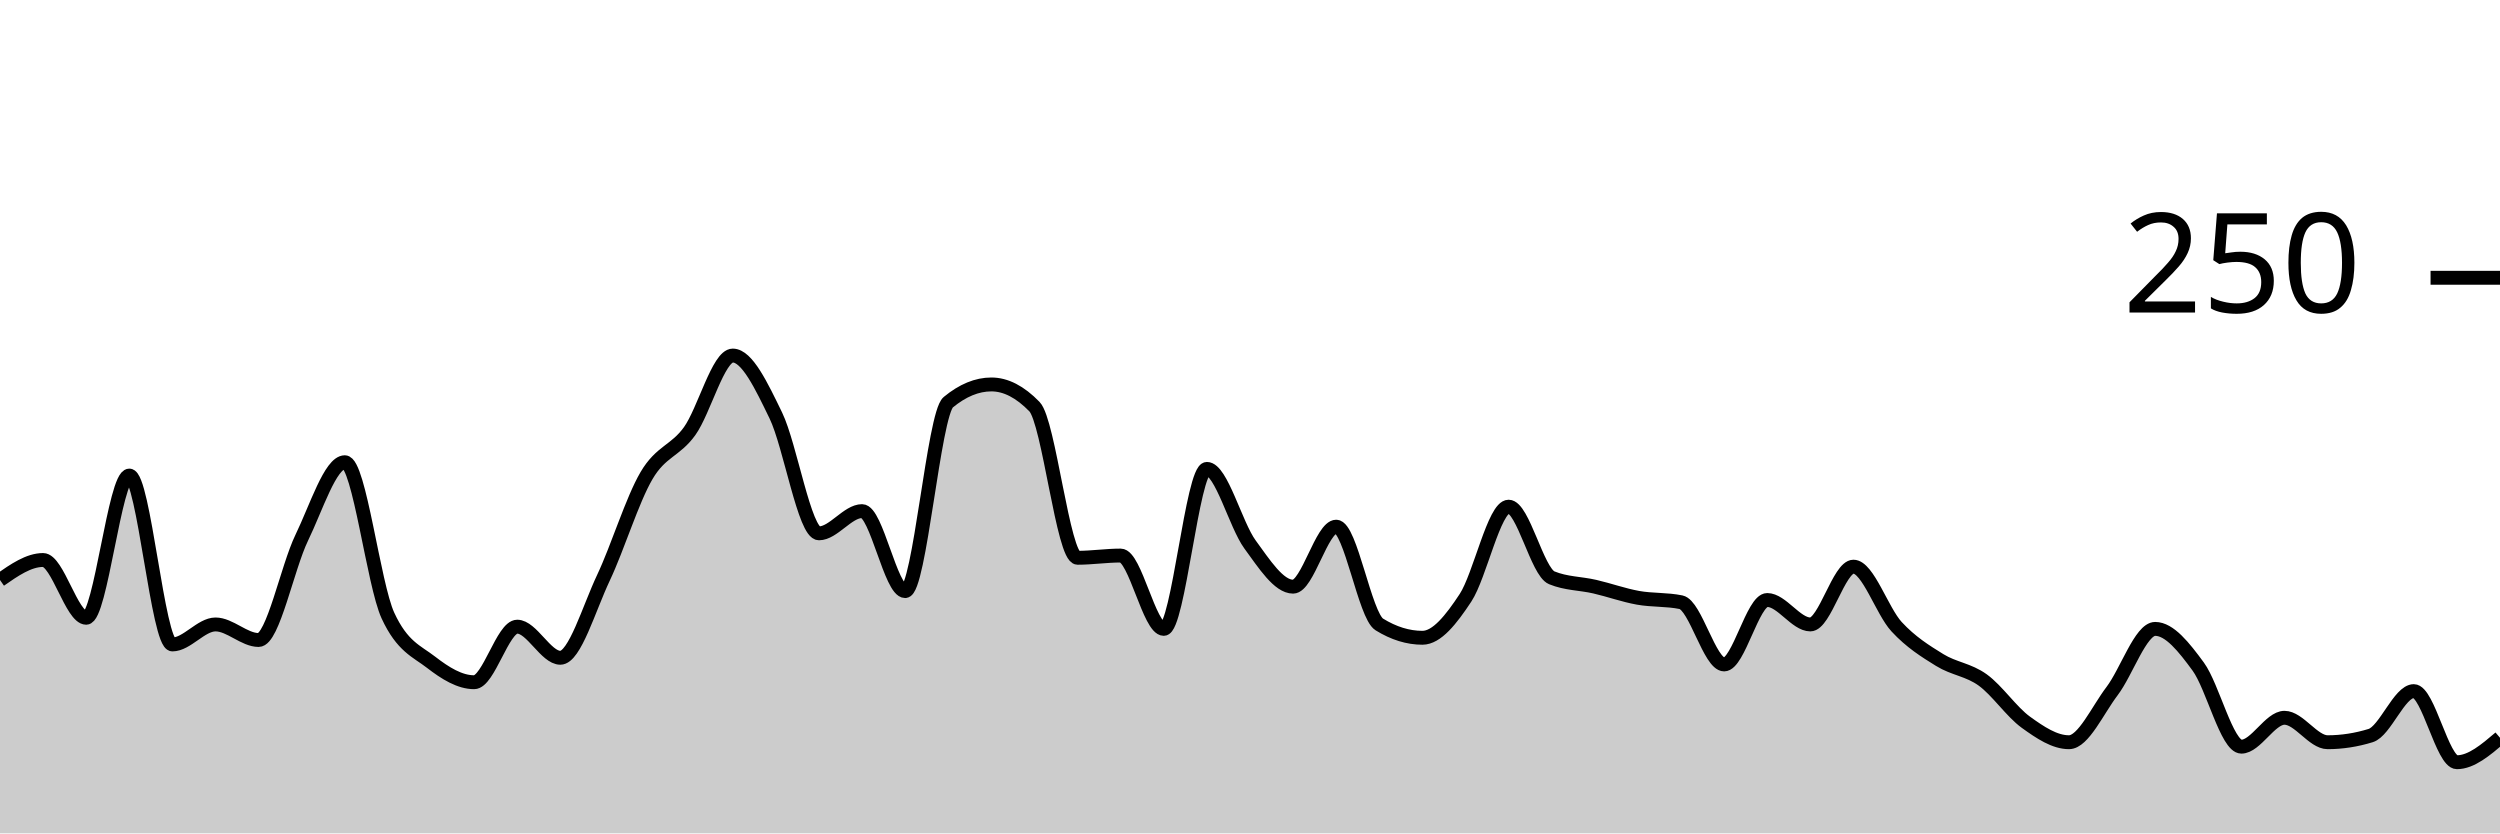
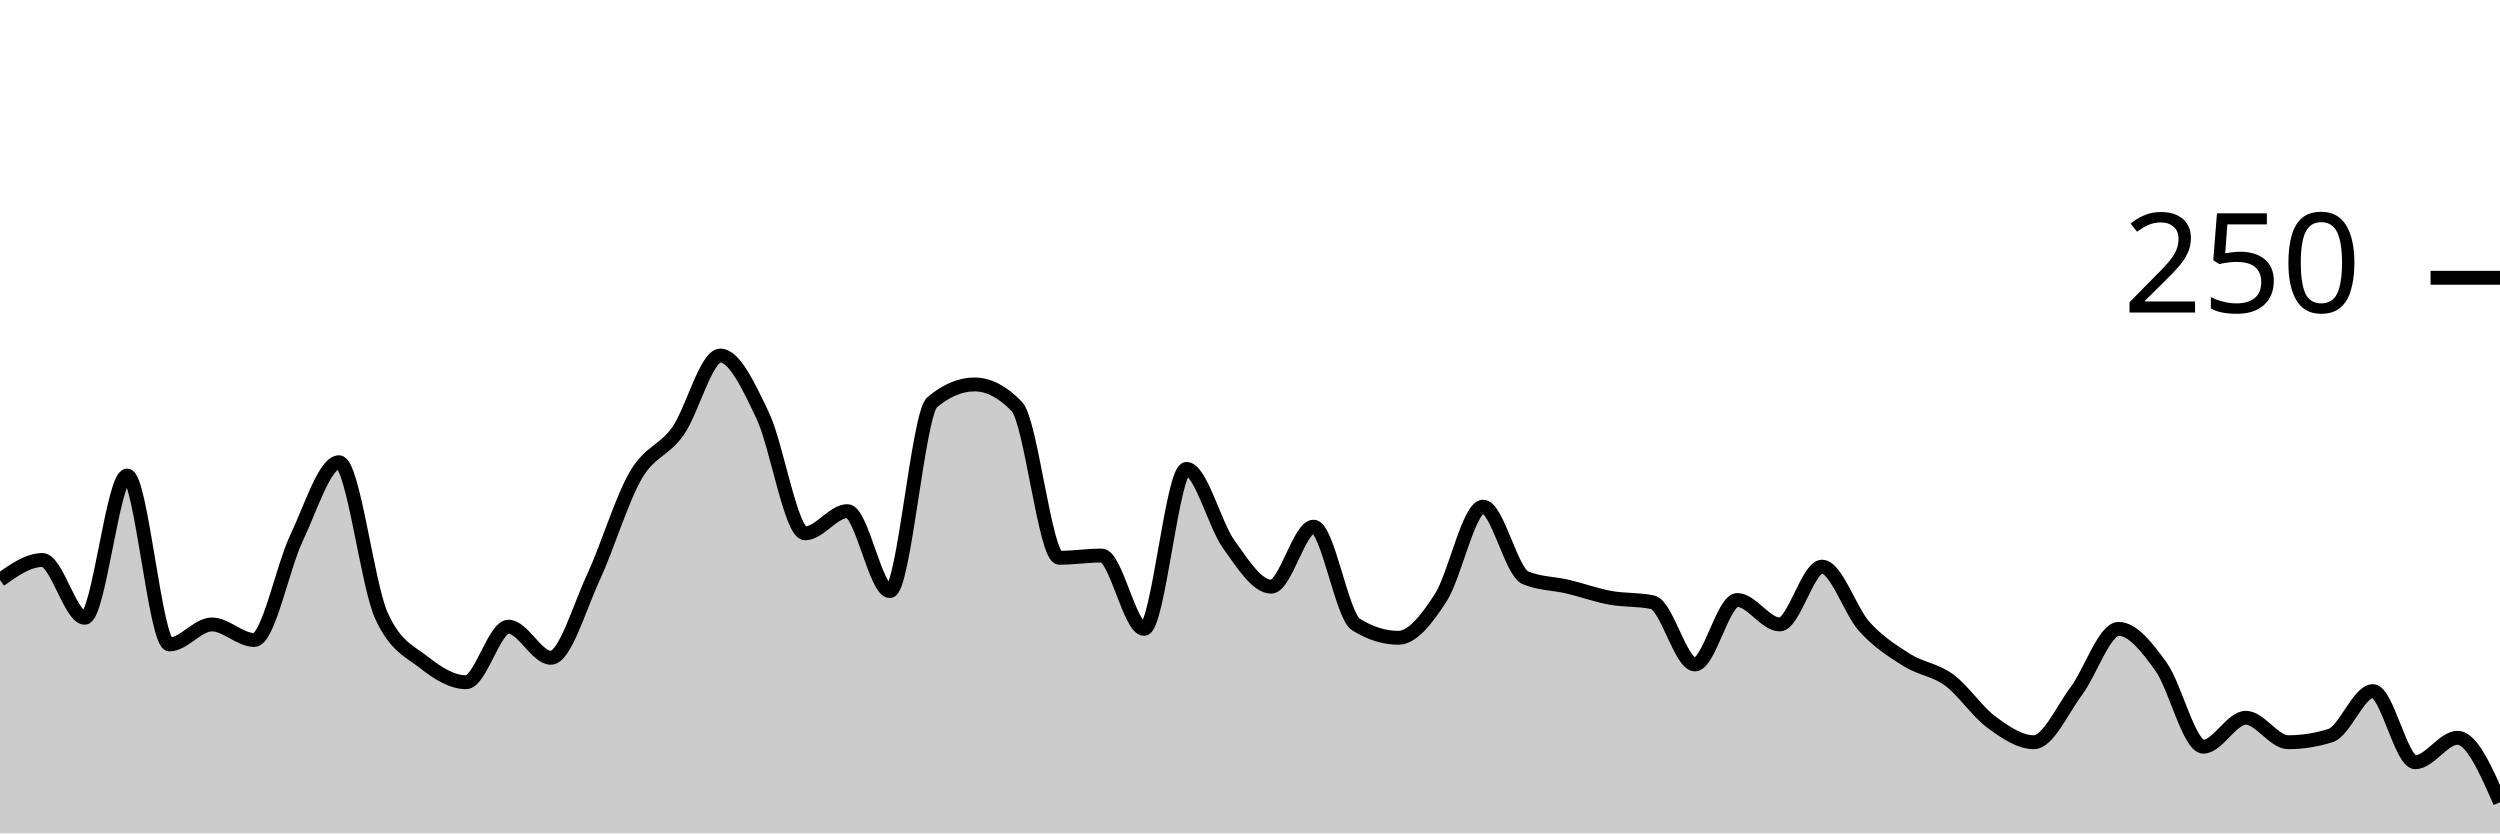
<svg xmlns="http://www.w3.org/2000/svg" viewBox="0 0 180 60">
  <g transform="translate(0,20)">
-     <path class="area" fill="rgba(0, 0, 0, 0.2)" d="M0,21.76C1.034,21.04,2.069,20.32,3.103,20.32C4.138,20.32,5.172,24.48,6.207,24.48C7.241,24.48,8.276,14.24,9.31,14.24C10.345,14.24,11.379,26.4,12.414,26.4C13.448,26.4,14.483,24.96,15.517,24.96C16.552,24.96,17.586,26.08,18.621,26.08C19.655,26.08,20.69,20.853,21.724,18.72C22.759,16.587,23.793,13.28,24.828,13.28C25.862,13.28,26.897,22.08,27.931,24.32C28.966,26.56,30,26.88,31.034,27.68C32.069,28.48,33.103,29.12,34.138,29.12C35.172,29.12,36.207,25.12,37.241,25.12C38.276,25.12,39.31,27.36,40.345,27.36C41.379,27.36,42.414,23.787,43.448,21.6C44.483,19.413,45.517,16,46.552,14.24C47.586,12.48,48.621,12.48,49.655,11.04C50.69,9.6,51.724,5.6,52.759,5.6C53.793,5.6,54.828,7.787,55.862,9.92C56.897,12.053,57.931,18.4,58.966,18.4C60,18.4,61.034,16.8,62.069,16.8C63.103,16.8,64.138,22.56,65.172,22.56C66.207,22.56,67.241,9.813,68.276,8.96C69.31,8.107,70.345,7.68,71.379,7.68C72.414,7.68,73.448,8.213,74.483,9.28C75.517,10.347,76.552,20.16,77.586,20.16C78.621,20.16,79.655,20,80.69,20C81.724,20,82.759,25.28,83.793,25.28C84.828,25.28,85.862,13.76,86.897,13.76C87.931,13.76,88.966,17.787,90,19.2C91.034,20.613,92.069,22.24,93.103,22.24C94.138,22.24,95.172,17.92,96.207,17.92C97.241,17.92,98.276,24.32,99.31,24.96C100.345,25.6,101.379,25.92,102.414,25.92C103.448,25.92,104.483,24.613,105.517,23.04C106.552,21.467,107.586,16.48,108.621,16.48C109.655,16.48,110.69,21.173,111.724,21.6C112.759,22.027,113.793,22,114.828,22.24C115.862,22.48,116.897,22.853,117.931,23.04C118.966,23.227,120,23.147,121.034,23.36C122.069,23.573,123.103,27.84,124.138,27.84C125.172,27.84,126.207,23.2,127.241,23.2C128.276,23.2,129.31,24.96,130.345,24.96C131.379,24.96,132.414,20.8,133.448,20.8C134.483,20.8,135.517,24,136.552,25.12C137.586,26.24,138.621,26.88,139.655,27.52C140.69,28.16,141.724,28.213,142.759,28.96C143.793,29.707,144.828,31.253,145.862,32C146.897,32.747,147.931,33.44,148.966,33.44C150,33.44,151.034,31.12,152.069,29.76C153.103,28.4,154.138,25.28,155.172,25.28C156.207,25.28,157.241,26.587,158.276,28C159.31,29.413,160.345,33.76,161.379,33.76C162.414,33.76,163.448,31.68,164.483,31.68C165.517,31.68,166.552,33.44,167.586,33.44C168.621,33.44,169.655,33.28,170.69,32.96C171.724,32.64,172.759,29.76,173.793,29.76C174.828,29.76,175.862,34.88,176.897,34.88C177.931,34.88,178.966,34,180,33.12L180,40C178.966,40,177.931,40,176.897,40C175.862,40,174.828,40,173.793,40C172.759,40,171.724,40,170.69,40C169.655,40,168.621,40,167.586,40C166.552,40,165.517,40,164.483,40C163.448,40,162.414,40,161.379,40C160.345,40,159.31,40,158.276,40C157.241,40,156.207,40,155.172,40C154.138,40,153.103,40,152.069,40C151.034,40,150,40,148.966,40C147.931,40,146.897,40,145.862,40C144.828,40,143.793,40,142.759,40C141.724,40,140.69,40,139.655,40C138.621,40,137.586,40,136.552,40C135.517,40,134.483,40,133.448,40C132.414,40,131.379,40,130.345,40C129.31,40,128.276,40,127.241,40C126.207,40,125.172,40,124.138,40C123.103,40,122.069,40,121.034,40C120,40,118.966,40,117.931,40C116.897,40,115.862,40,114.828,40C113.793,40,112.759,40,111.724,40C110.69,40,109.655,40,108.621,40C107.586,40,106.552,40,105.517,40C104.483,40,103.448,40,102.414,40C101.379,40,100.345,40,99.31,40C98.276,40,97.241,40,96.207,40C95.172,40,94.138,40,93.103,40C92.069,40,91.034,40,90,40C88.966,40,87.931,40,86.897,40C85.862,40,84.828,40,83.793,40C82.759,40,81.724,40,80.69,40C79.655,40,78.621,40,77.586,40C76.552,40,75.517,40,74.483,40C73.448,40,72.414,40,71.379,40C70.345,40,69.31,40,68.276,40C67.241,40,66.207,40,65.172,40C64.138,40,63.103,40,62.069,40C61.034,40,60,40,58.966,40C57.931,40,56.897,40,55.862,40C54.828,40,53.793,40,52.759,40C51.724,40,50.69,40,49.655,40C48.621,40,47.586,40,46.552,40C45.517,40,44.483,40,43.448,40C42.414,40,41.379,40,40.345,40C39.31,40,38.276,40,37.241,40C36.207,40,35.172,40,34.138,40C33.103,40,32.069,40,31.034,40C30,40,28.966,40,27.931,40C26.897,40,25.862,40,24.828,40C23.793,40,22.759,40,21.724,40C20.69,40,19.655,40,18.621,40C17.586,40,16.552,40,15.517,40C14.483,40,13.448,40,12.414,40C11.379,40,10.345,40,9.31,40C8.276,40,7.241,40,6.207,40C5.172,40,4.138,40,3.103,40C2.069,40,1.034,40,0,40Z" />
-     <path class="line" stroke="black" fill="none" d="M0,21.76C1.034,21.04,2.069,20.32,3.103,20.32C4.138,20.32,5.172,24.48,6.207,24.48C7.241,24.48,8.276,14.24,9.31,14.24C10.345,14.24,11.379,26.4,12.414,26.4C13.448,26.4,14.483,24.96,15.517,24.96C16.552,24.96,17.586,26.08,18.621,26.08C19.655,26.08,20.69,20.853,21.724,18.72C22.759,16.587,23.793,13.28,24.828,13.28C25.862,13.28,26.897,22.08,27.931,24.32C28.966,26.56,30,26.88,31.034,27.68C32.069,28.48,33.103,29.12,34.138,29.12C35.172,29.12,36.207,25.12,37.241,25.12C38.276,25.12,39.31,27.36,40.345,27.36C41.379,27.36,42.414,23.787,43.448,21.6C44.483,19.413,45.517,16,46.552,14.24C47.586,12.48,48.621,12.48,49.655,11.04C50.69,9.6,51.724,5.6,52.759,5.6C53.793,5.6,54.828,7.787,55.862,9.92C56.897,12.053,57.931,18.4,58.966,18.4C60,18.4,61.034,16.8,62.069,16.8C63.103,16.8,64.138,22.56,65.172,22.56C66.207,22.56,67.241,9.813,68.276,8.96C69.31,8.107,70.345,7.68,71.379,7.68C72.414,7.68,73.448,8.213,74.483,9.28C75.517,10.347,76.552,20.16,77.586,20.16C78.621,20.16,79.655,20,80.69,20C81.724,20,82.759,25.28,83.793,25.28C84.828,25.28,85.862,13.76,86.897,13.76C87.931,13.76,88.966,17.787,90,19.2C91.034,20.613,92.069,22.24,93.103,22.24C94.138,22.24,95.172,17.92,96.207,17.92C97.241,17.92,98.276,24.32,99.31,24.96C100.345,25.6,101.379,25.92,102.414,25.92C103.448,25.92,104.483,24.613,105.517,23.04C106.552,21.467,107.586,16.48,108.621,16.48C109.655,16.48,110.69,21.173,111.724,21.6C112.759,22.027,113.793,22,114.828,22.24C115.862,22.48,116.897,22.853,117.931,23.04C118.966,23.227,120,23.147,121.034,23.36C122.069,23.573,123.103,27.84,124.138,27.84C125.172,27.84,126.207,23.2,127.241,23.2C128.276,23.2,129.31,24.96,130.345,24.96C131.379,24.96,132.414,20.8,133.448,20.8C134.483,20.8,135.517,24,136.552,25.12C137.586,26.24,138.621,26.88,139.655,27.52C140.69,28.16,141.724,28.213,142.759,28.96C143.793,29.707,144.828,31.253,145.862,32C146.897,32.747,147.931,33.44,148.966,33.44C150,33.44,151.034,31.12,152.069,29.76C153.103,28.4,154.138,25.28,155.172,25.28C156.207,25.28,157.241,26.587,158.276,28C159.31,29.413,160.345,33.76,161.379,33.76C162.414,33.76,163.448,31.68,164.483,31.68C165.517,31.68,166.552,33.44,167.586,33.44C168.621,33.44,169.655,33.28,170.69,32.96C171.724,32.64,172.759,29.76,173.793,29.76C174.828,29.76,175.862,34.88,176.897,34.88C177.931,34.88,178.966,34,180,33.12" />
+     <path class="area" fill="rgba(0, 0, 0, 0.2)" d="M0,21.76C1.017,21.04,2.034,20.32,3.051,20.32C4.068,20.32,5.085,24.48,6.102,24.48C7.119,24.48,8.136,14.24,9.153,14.24C10.169,14.24,11.186,26.4,12.203,26.4C13.22,26.4,14.237,24.96,15.254,24.96C16.271,24.96,17.288,26.08,18.305,26.08C19.322,26.08,20.339,20.853,21.356,18.72C22.373,16.587,23.39,13.28,24.407,13.28C25.424,13.28,26.441,22.08,27.458,24.32C28.475,26.56,29.492,26.88,30.508,27.68C31.525,28.48,32.542,29.12,33.559,29.12C34.576,29.12,35.593,25.12,36.61,25.12C37.627,25.12,38.644,27.36,39.661,27.36C40.678,27.36,41.695,23.787,42.712,21.6C43.729,19.413,44.746,16,45.763,14.24C46.78,12.48,47.797,12.48,48.814,11.04C49.831,9.6,50.847,5.6,51.864,5.6C52.881,5.6,53.898,7.787,54.915,9.92C55.932,12.053,56.949,18.4,57.966,18.4C58.983,18.4,60,16.8,61.017,16.8C62.034,16.8,63.051,22.56,64.068,22.56C65.085,22.56,66.102,9.813,67.119,8.96C68.136,8.107,69.153,7.68,70.169,7.68C71.186,7.68,72.203,8.213,73.22,9.28C74.237,10.347,75.254,20.16,76.271,20.16C77.288,20.16,78.305,20,79.322,20C80.339,20,81.356,25.28,82.373,25.28C83.39,25.28,84.407,13.76,85.424,13.76C86.441,13.76,87.458,17.787,88.475,19.2C89.492,20.613,90.508,22.24,91.525,22.24C92.542,22.24,93.559,17.92,94.576,17.92C95.593,17.92,96.61,24.32,97.627,24.96C98.644,25.6,99.661,25.92,100.678,25.92C101.695,25.92,102.712,24.613,103.729,23.04C104.746,21.467,105.763,16.48,106.78,16.48C107.797,16.48,108.814,21.173,109.831,21.6C110.847,22.027,111.864,22,112.881,22.24C113.898,22.48,114.915,22.853,115.932,23.04C116.949,23.227,117.966,23.147,118.983,23.36C120,23.573,121.017,27.84,122.034,27.84C123.051,27.84,124.068,23.2,125.085,23.2C126.102,23.2,127.119,24.96,128.136,24.96C129.153,24.96,130.169,20.8,131.186,20.8C132.203,20.8,133.22,24,134.237,25.12C135.254,26.24,136.271,26.88,137.288,27.52C138.305,28.16,139.322,28.213,140.339,28.96C141.356,29.707,142.373,31.253,143.39,32C144.407,32.747,145.424,33.44,146.441,33.44C147.458,33.44,148.475,31.12,149.492,29.76C150.508,28.4,151.525,25.28,152.542,25.28C153.559,25.28,154.576,26.587,155.593,28C156.61,29.413,157.627,33.76,158.644,33.76C159.661,33.76,160.678,31.68,161.695,31.68C162.712,31.68,163.729,33.44,164.746,33.44C165.763,33.44,166.78,33.28,167.797,32.96C168.814,32.64,169.831,29.76,170.847,29.76C171.864,29.76,172.881,34.88,173.898,34.88C174.915,34.88,175.932,33.12,176.949,33.12C177.966,33.12,178.983,35.44,180,37.76L180,40C178.983,40,177.966,40,176.949,40C175.932,40,174.915,40,173.898,40C172.881,40,171.864,40,170.847,40C169.831,40,168.814,40,167.797,40C166.78,40,165.763,40,164.746,40C163.729,40,162.712,40,161.695,40C160.678,40,159.661,40,158.644,40C157.627,40,156.61,40,155.593,40C154.576,40,153.559,40,152.542,40C151.525,40,150.508,40,149.492,40C148.475,40,147.458,40,146.441,40C145.424,40,144.407,40,143.39,40C142.373,40,141.356,40,140.339,40C139.322,40,138.305,40,137.288,40C136.271,40,135.254,40,134.237,40C133.22,40,132.203,40,131.186,40C130.169,40,129.153,40,128.136,40C127.119,40,126.102,40,125.085,40C124.068,40,123.051,40,122.034,40C121.017,40,120,40,118.983,40C117.966,40,116.949,40,115.932,40C114.915,40,113.898,40,112.881,40C111.864,40,110.847,40,109.831,40C108.814,40,107.797,40,106.78,40C105.763,40,104.746,40,103.729,40C102.712,40,101.695,40,100.678,40C99.661,40,98.644,40,97.627,40C96.61,40,95.593,40,94.576,40C93.559,40,92.542,40,91.525,40C90.508,40,89.492,40,88.475,40C87.458,40,86.441,40,85.424,40C84.407,40,83.39,40,82.373,40C81.356,40,80.339,40,79.322,40C78.305,40,77.288,40,76.271,40C75.254,40,74.237,40,73.22,40C72.203,40,71.186,40,70.169,40C69.153,40,68.136,40,67.119,40C66.102,40,65.085,40,64.068,40C63.051,40,62.034,40,61.017,40C60,40,58.983,40,57.966,40C56.949,40,55.932,40,54.915,40C53.898,40,52.881,40,51.864,40C50.847,40,49.831,40,48.814,40C47.797,40,46.78,40,45.763,40C44.746,40,43.729,40,42.712,40C41.695,40,40.678,40,39.661,40C38.644,40,37.627,40,36.61,40C35.593,40,34.576,40,33.559,40C32.542,40,31.525,40,30.508,40C29.492,40,28.475,40,27.458,40C26.441,40,25.424,40,24.407,40C23.39,40,22.373,40,21.356,40C20.339,40,19.322,40,18.305,40C17.288,40,16.271,40,15.254,40C14.237,40,13.22,40,12.203,40C11.186,40,10.169,40,9.153,40C8.136,40,7.119,40,6.102,40C5.085,40,4.068,40,3.051,40C2.034,40,1.017,40,0,40Z" />
+     <path class="line" stroke="black" fill="none" d="M0,21.76C1.017,21.04,2.034,20.32,3.051,20.32C4.068,20.32,5.085,24.48,6.102,24.48C7.119,24.48,8.136,14.24,9.153,14.24C10.169,14.24,11.186,26.4,12.203,26.4C13.22,26.4,14.237,24.96,15.254,24.96C16.271,24.96,17.288,26.08,18.305,26.08C19.322,26.08,20.339,20.853,21.356,18.72C22.373,16.587,23.39,13.28,24.407,13.28C25.424,13.28,26.441,22.08,27.458,24.32C28.475,26.56,29.492,26.88,30.508,27.68C31.525,28.48,32.542,29.12,33.559,29.12C34.576,29.12,35.593,25.12,36.61,25.12C37.627,25.12,38.644,27.36,39.661,27.36C40.678,27.36,41.695,23.787,42.712,21.6C43.729,19.413,44.746,16,45.763,14.24C46.78,12.48,47.797,12.48,48.814,11.04C49.831,9.6,50.847,5.6,51.864,5.6C52.881,5.6,53.898,7.787,54.915,9.92C55.932,12.053,56.949,18.4,57.966,18.4C58.983,18.4,60,16.8,61.017,16.8C62.034,16.8,63.051,22.56,64.068,22.56C65.085,22.56,66.102,9.813,67.119,8.96C68.136,8.107,69.153,7.68,70.169,7.68C71.186,7.68,72.203,8.213,73.22,9.28C74.237,10.347,75.254,20.16,76.271,20.16C77.288,20.16,78.305,20,79.322,20C80.339,20,81.356,25.28,82.373,25.28C83.39,25.28,84.407,13.76,85.424,13.76C86.441,13.76,87.458,17.787,88.475,19.2C89.492,20.613,90.508,22.24,91.525,22.24C92.542,22.24,93.559,17.92,94.576,17.92C95.593,17.92,96.61,24.32,97.627,24.96C98.644,25.6,99.661,25.92,100.678,25.92C101.695,25.92,102.712,24.613,103.729,23.04C104.746,21.467,105.763,16.48,106.78,16.48C107.797,16.48,108.814,21.173,109.831,21.6C110.847,22.027,111.864,22,112.881,22.24C113.898,22.48,114.915,22.853,115.932,23.04C116.949,23.227,117.966,23.147,118.983,23.36C120,23.573,121.017,27.84,122.034,27.84C123.051,27.84,124.068,23.2,125.085,23.2C126.102,23.2,127.119,24.96,128.136,24.96C129.153,24.96,130.169,20.8,131.186,20.8C132.203,20.8,133.22,24,134.237,25.12C135.254,26.24,136.271,26.88,137.288,27.52C138.305,28.16,139.322,28.213,140.339,28.96C141.356,29.707,142.373,31.253,143.39,32C144.407,32.747,145.424,33.44,146.441,33.44C147.458,33.44,148.475,31.12,149.492,29.76C150.508,28.4,151.525,25.28,152.542,25.28C153.559,25.28,154.576,26.587,155.593,28C156.61,29.413,157.627,33.76,158.644,33.76C159.661,33.76,160.678,31.68,161.695,31.68C162.712,31.68,163.729,33.44,164.746,33.44C165.763,33.44,166.78,33.28,167.797,32.96C168.814,32.64,169.831,29.76,170.847,29.76C171.864,29.76,172.881,34.88,173.898,34.88C174.915,34.88,175.932,33.12,176.949,33.12C177.966,33.12,178.983,35.44,180,37.76" />
    <path class="axis-ceiling" stroke-width="1" stroke="black" fill="none" d="M175,0L180,0" />
    <text class="axis-ceiling-label" font-family="sans-serif" text-anchor="end" font-size="10px" x="170" y="2.5">250</text>
  </g>
</svg>
